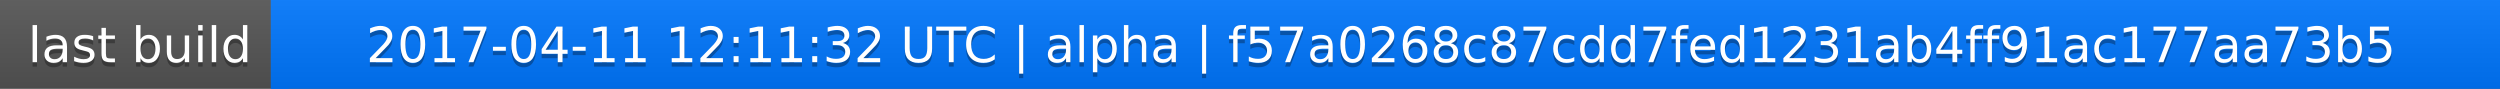
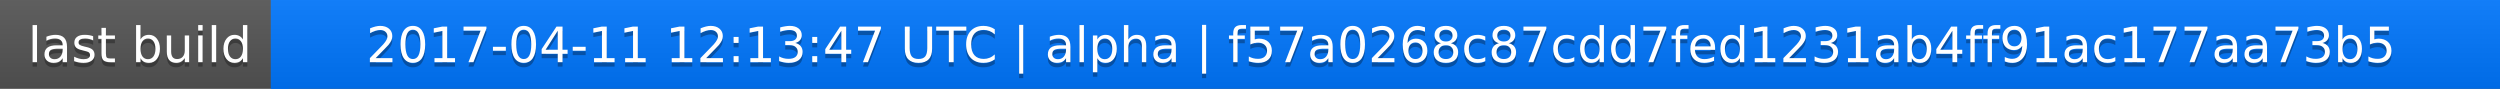
<svg xmlns="http://www.w3.org/2000/svg" width="563" height="20">
  <linearGradient id="a" x2="0" y2="100%">
    <stop offset="0" stop-color="#bbb" stop-opacity=".1" />
    <stop offset="1" stop-opacity=".1" />
  </linearGradient>
  <rect rx="0" width="563" height="20" fill="#555" />
  <rect rx="0" x="61" width="502" height="20" fill="#07f" />
  <path fill="#07f" d="M61 0h4v20h-4z" />
  <rect rx="0" width="563" height="20" fill="url(#a)" />
  <g fill="#fff" text-anchor="middle" font-family="DejaVu Sans,Verdana,Geneva,sans-serif" font-size="11">
    <text x="31.5" y="15" fill="#010101" fill-opacity=".3">last build</text>
    <text x="31.5" y="14">last build</text>
-     <text x="311" y="15" fill="#010101" fill-opacity=".3">2017-04-11 12:11:32 UTC | alpha | f57a0268c87cdd7fed1231ab4ff91ac177aa73b5</text>
-     <text x="311" y="14">2017-04-11 12:11:32 UTC | alpha | f57a0268c87cdd7fed1231ab4ff91ac177aa73b5</text>
+     <text x="311" y="15" fill="#010101" fill-opacity=".3">2017-04-11 12:13:47 UTC | alpha | f57a0268c87cdd7fed1231ab4ff91ac177aa73b5</text>
+     <text x="311" y="14">2017-04-11 12:13:47 UTC | alpha | f57a0268c87cdd7fed1231ab4ff91ac177aa73b5</text>
  </g>
</svg>
